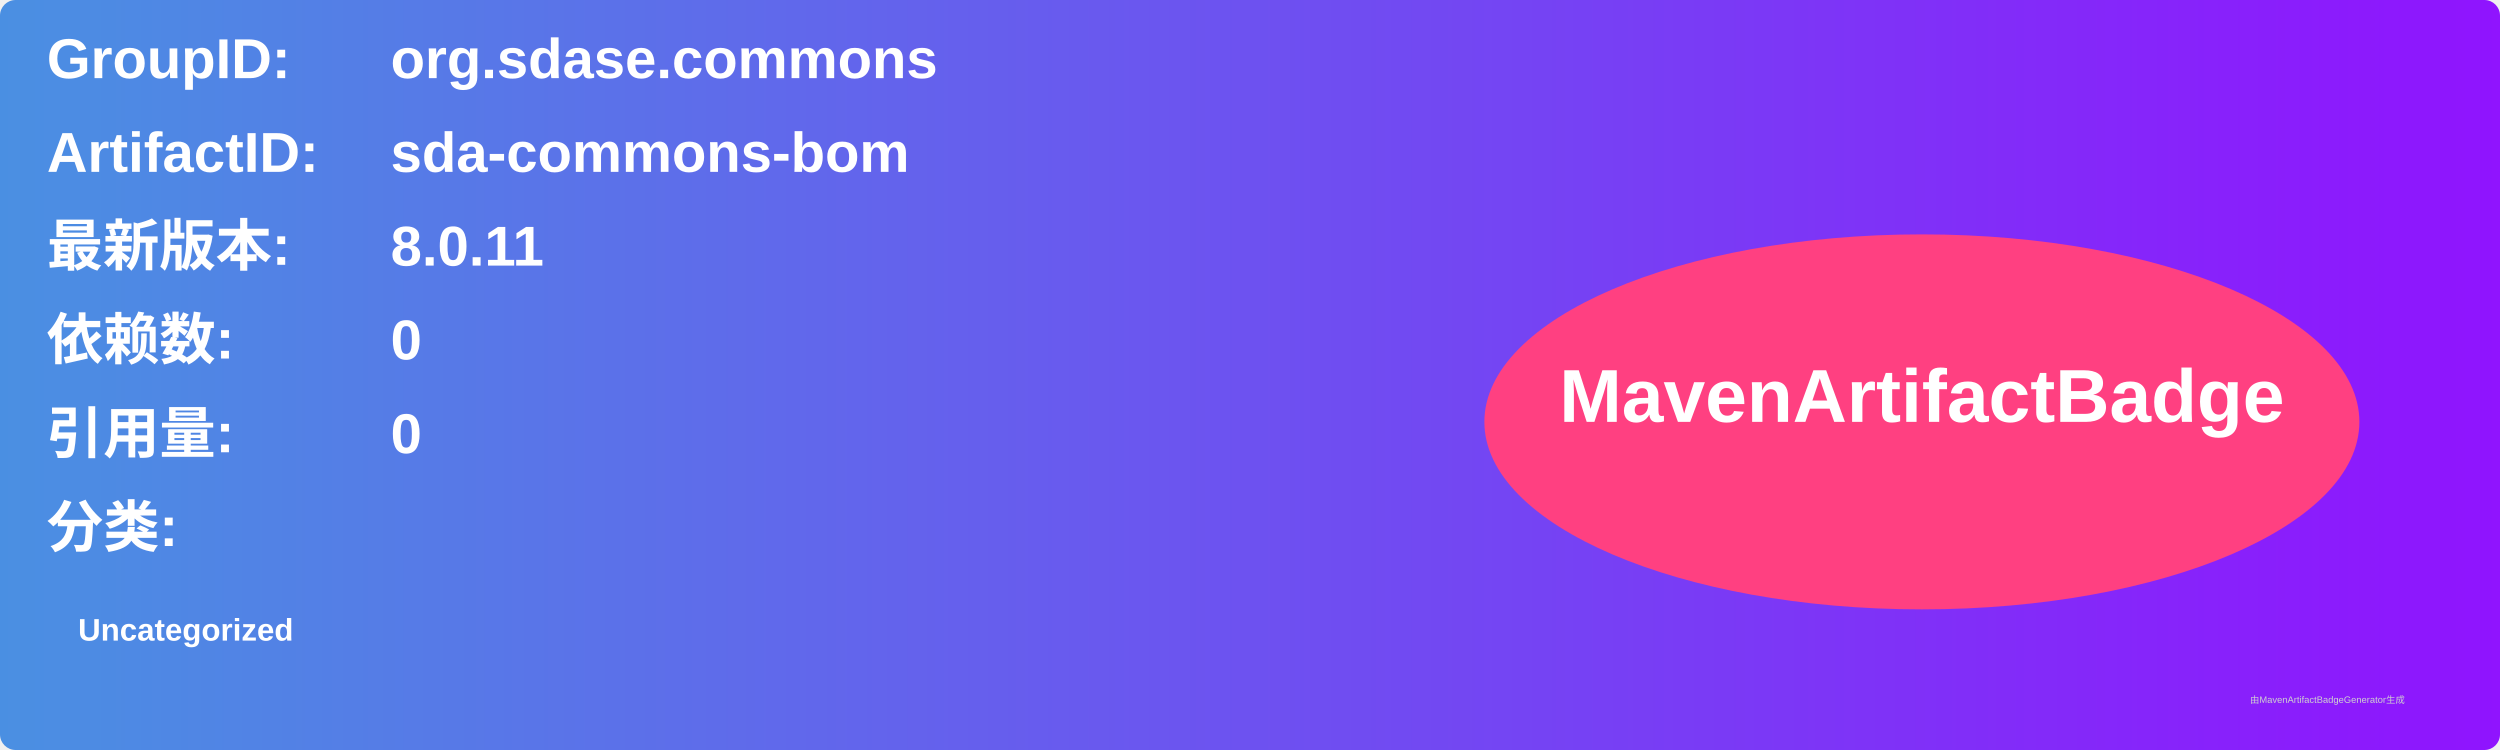
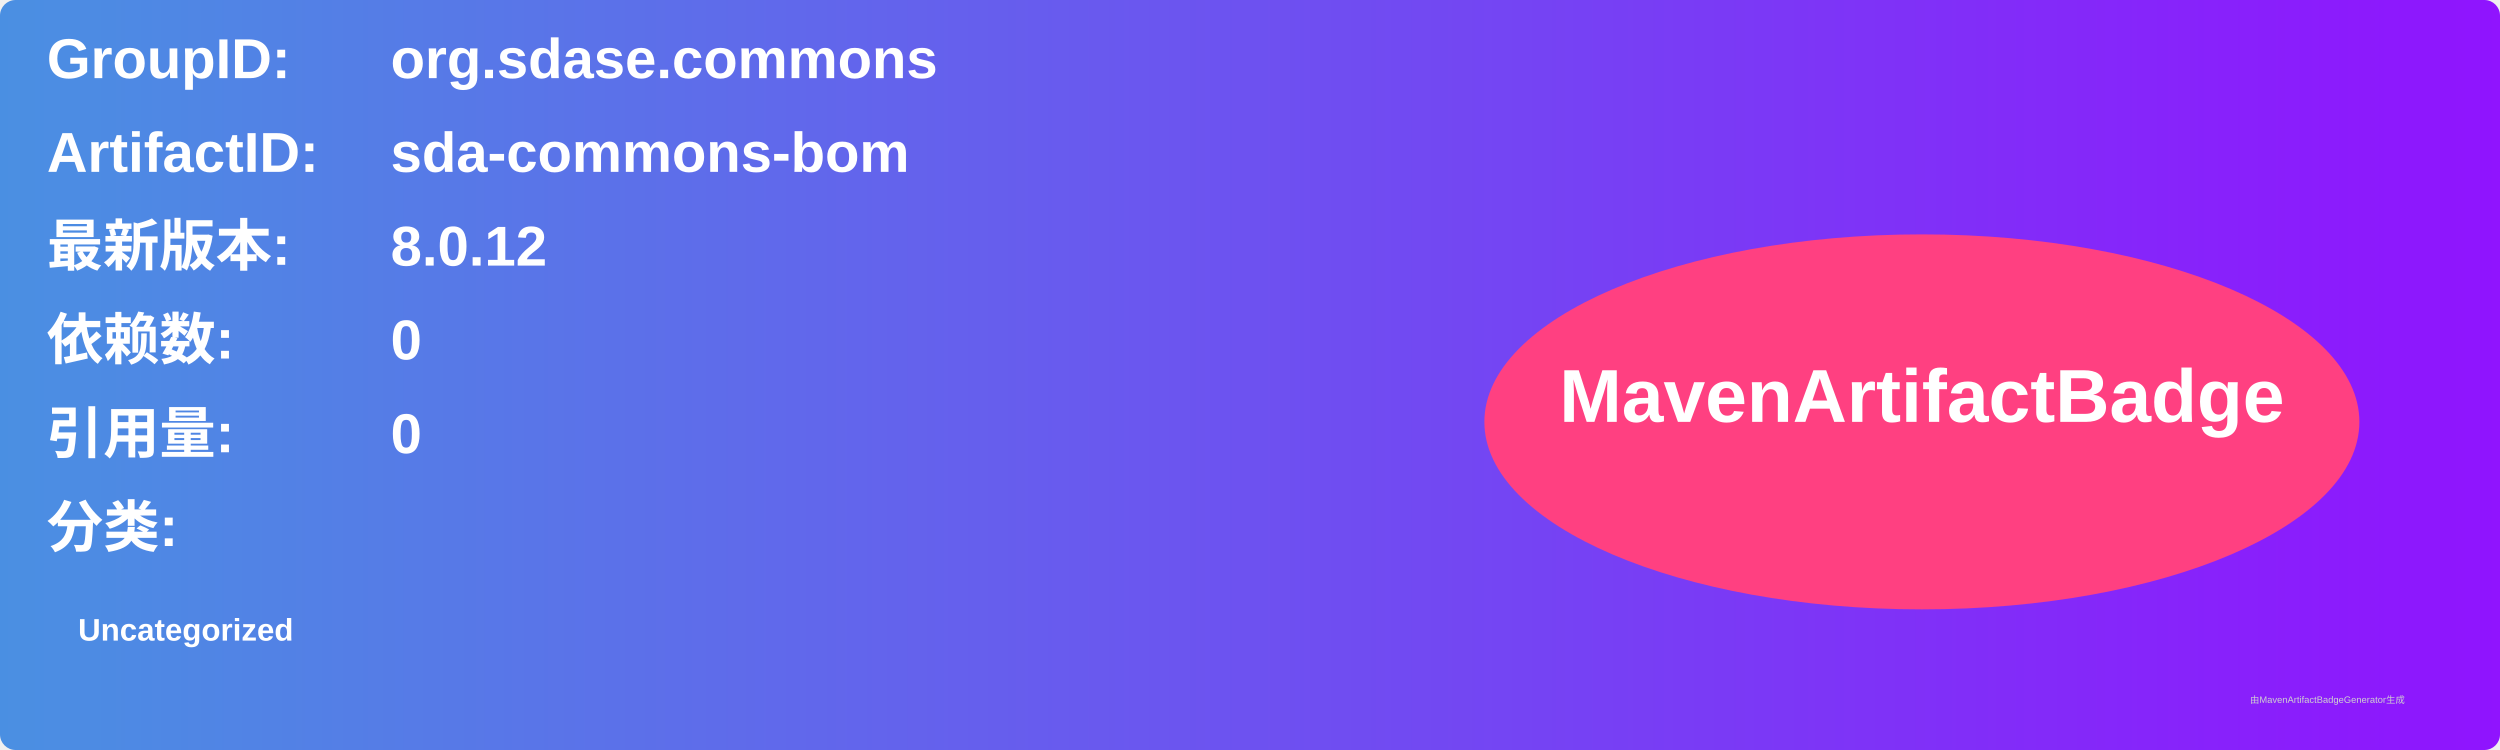
<svg xmlns="http://www.w3.org/2000/svg" width="800" height="240" viewBox="0 0 800 240">
  <linearGradient id="grad" x1="0%" y1="0%" x2="100%" y2="0%">
    <stop offset="0%" stop-color="#4a90e2" />
    <stop offset="100%" stop-color="#9013fe" />
  </linearGradient>
  <rect width="100%" height="100%" rx="5" ry="5" fill="url(#grad)" />
  <g transform="translate(15, 15)">
    <text x="0" y="10" font-family="Arial" font-size="18" fill="white" font-weight="bold" width="260">GroupID:</text>
    <text x="110" y="10" font-family="Arial" font-size="18" fill="white" font-weight="bold" width="460">org.sdase.commons</text>
    <text x="0" y="40" font-family="Arial" font-size="18" fill="white" font-weight="bold" width="260">ArtifactID:</text>
    <text x="110" y="40" font-family="Arial" font-size="18" fill="white" font-weight="bold" width="460">sda-commons-bom</text>
    <text x="0" y="70" font-family="Arial" font-size="18" fill="white" font-weight="bold">最新版本:</text>
    <text x="110" y="70" font-family="Arial" font-size="18" fill="white" font-weight="bold">
-       <tspan font-weight="bold">8.0.11</tspan>
+       <tspan font-weight="bold">8.0.12</tspan>
    </text>
    <text x="0" y="100" font-family="Arial" font-size="18" fill="white" font-weight="bold">依赖数: </text>
    <text x="110" y="100" font-family="Arial" font-size="18" fill="white">
      <tspan font-weight="bold">0</tspan>
    </text>
    <text x="0" y="130" font-family="Arial" font-size="18" fill="white" font-weight="bold">引用量: </text>
    <text x="110" y="130" font-family="Arial" font-size="18" fill="white">
      <tspan font-weight="bold">0</tspan>
    </text>
    <text x="0" y="160" font-family="Arial" font-size="18" fill="white" font-weight="bold">分类:</text>
    <text x="10" y="190" font-family="Arial" font-size="10" fill="white">
      <tspan font-weight="bold">Uncategorized</tspan>
    </text>
    <ellipse cx="600" cy="120" rx="140" ry="60" fill="#ff4081" />
    <text x="600" y="120" text-anchor="middle" font-family="Arial" font-size="24" fill="white" font-weight="bold">MavenArtifactBadge</text>
  </g>
  <text x="720" y="225" font-family="Arial" font-size="3" fill="#d0d0d0">由MavenArtifactBadgeGenerator生成</text>
</svg>
